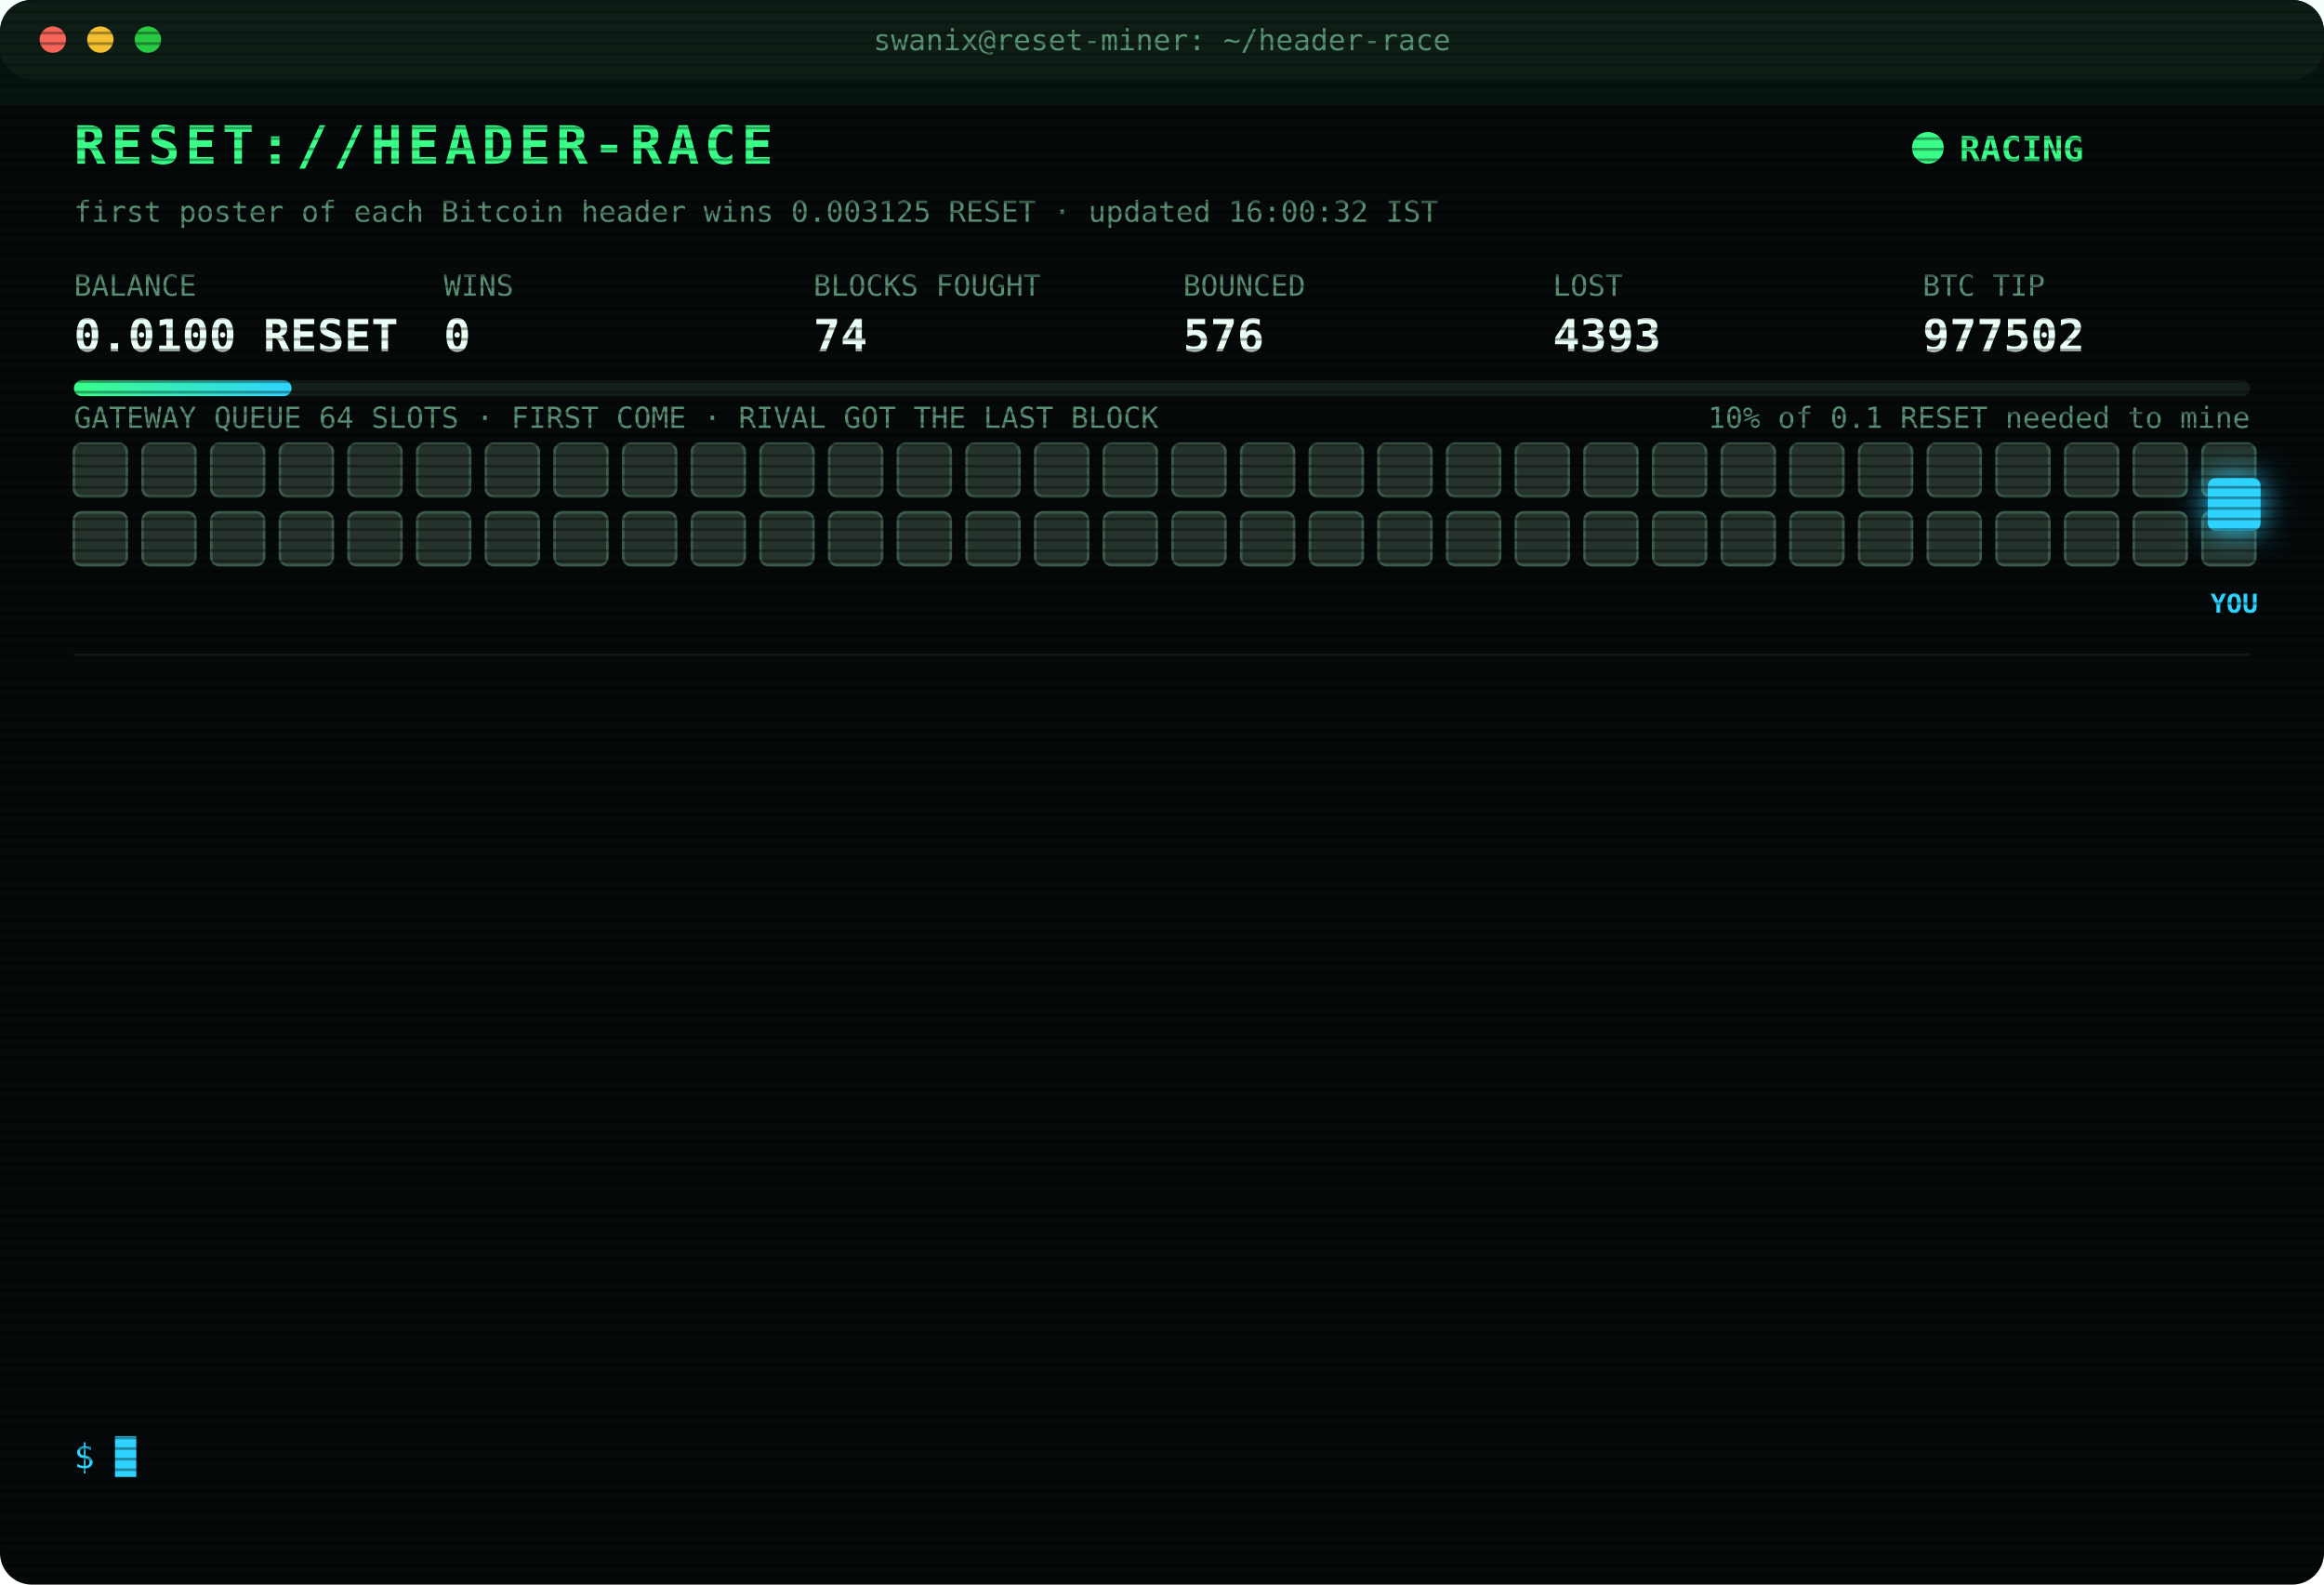
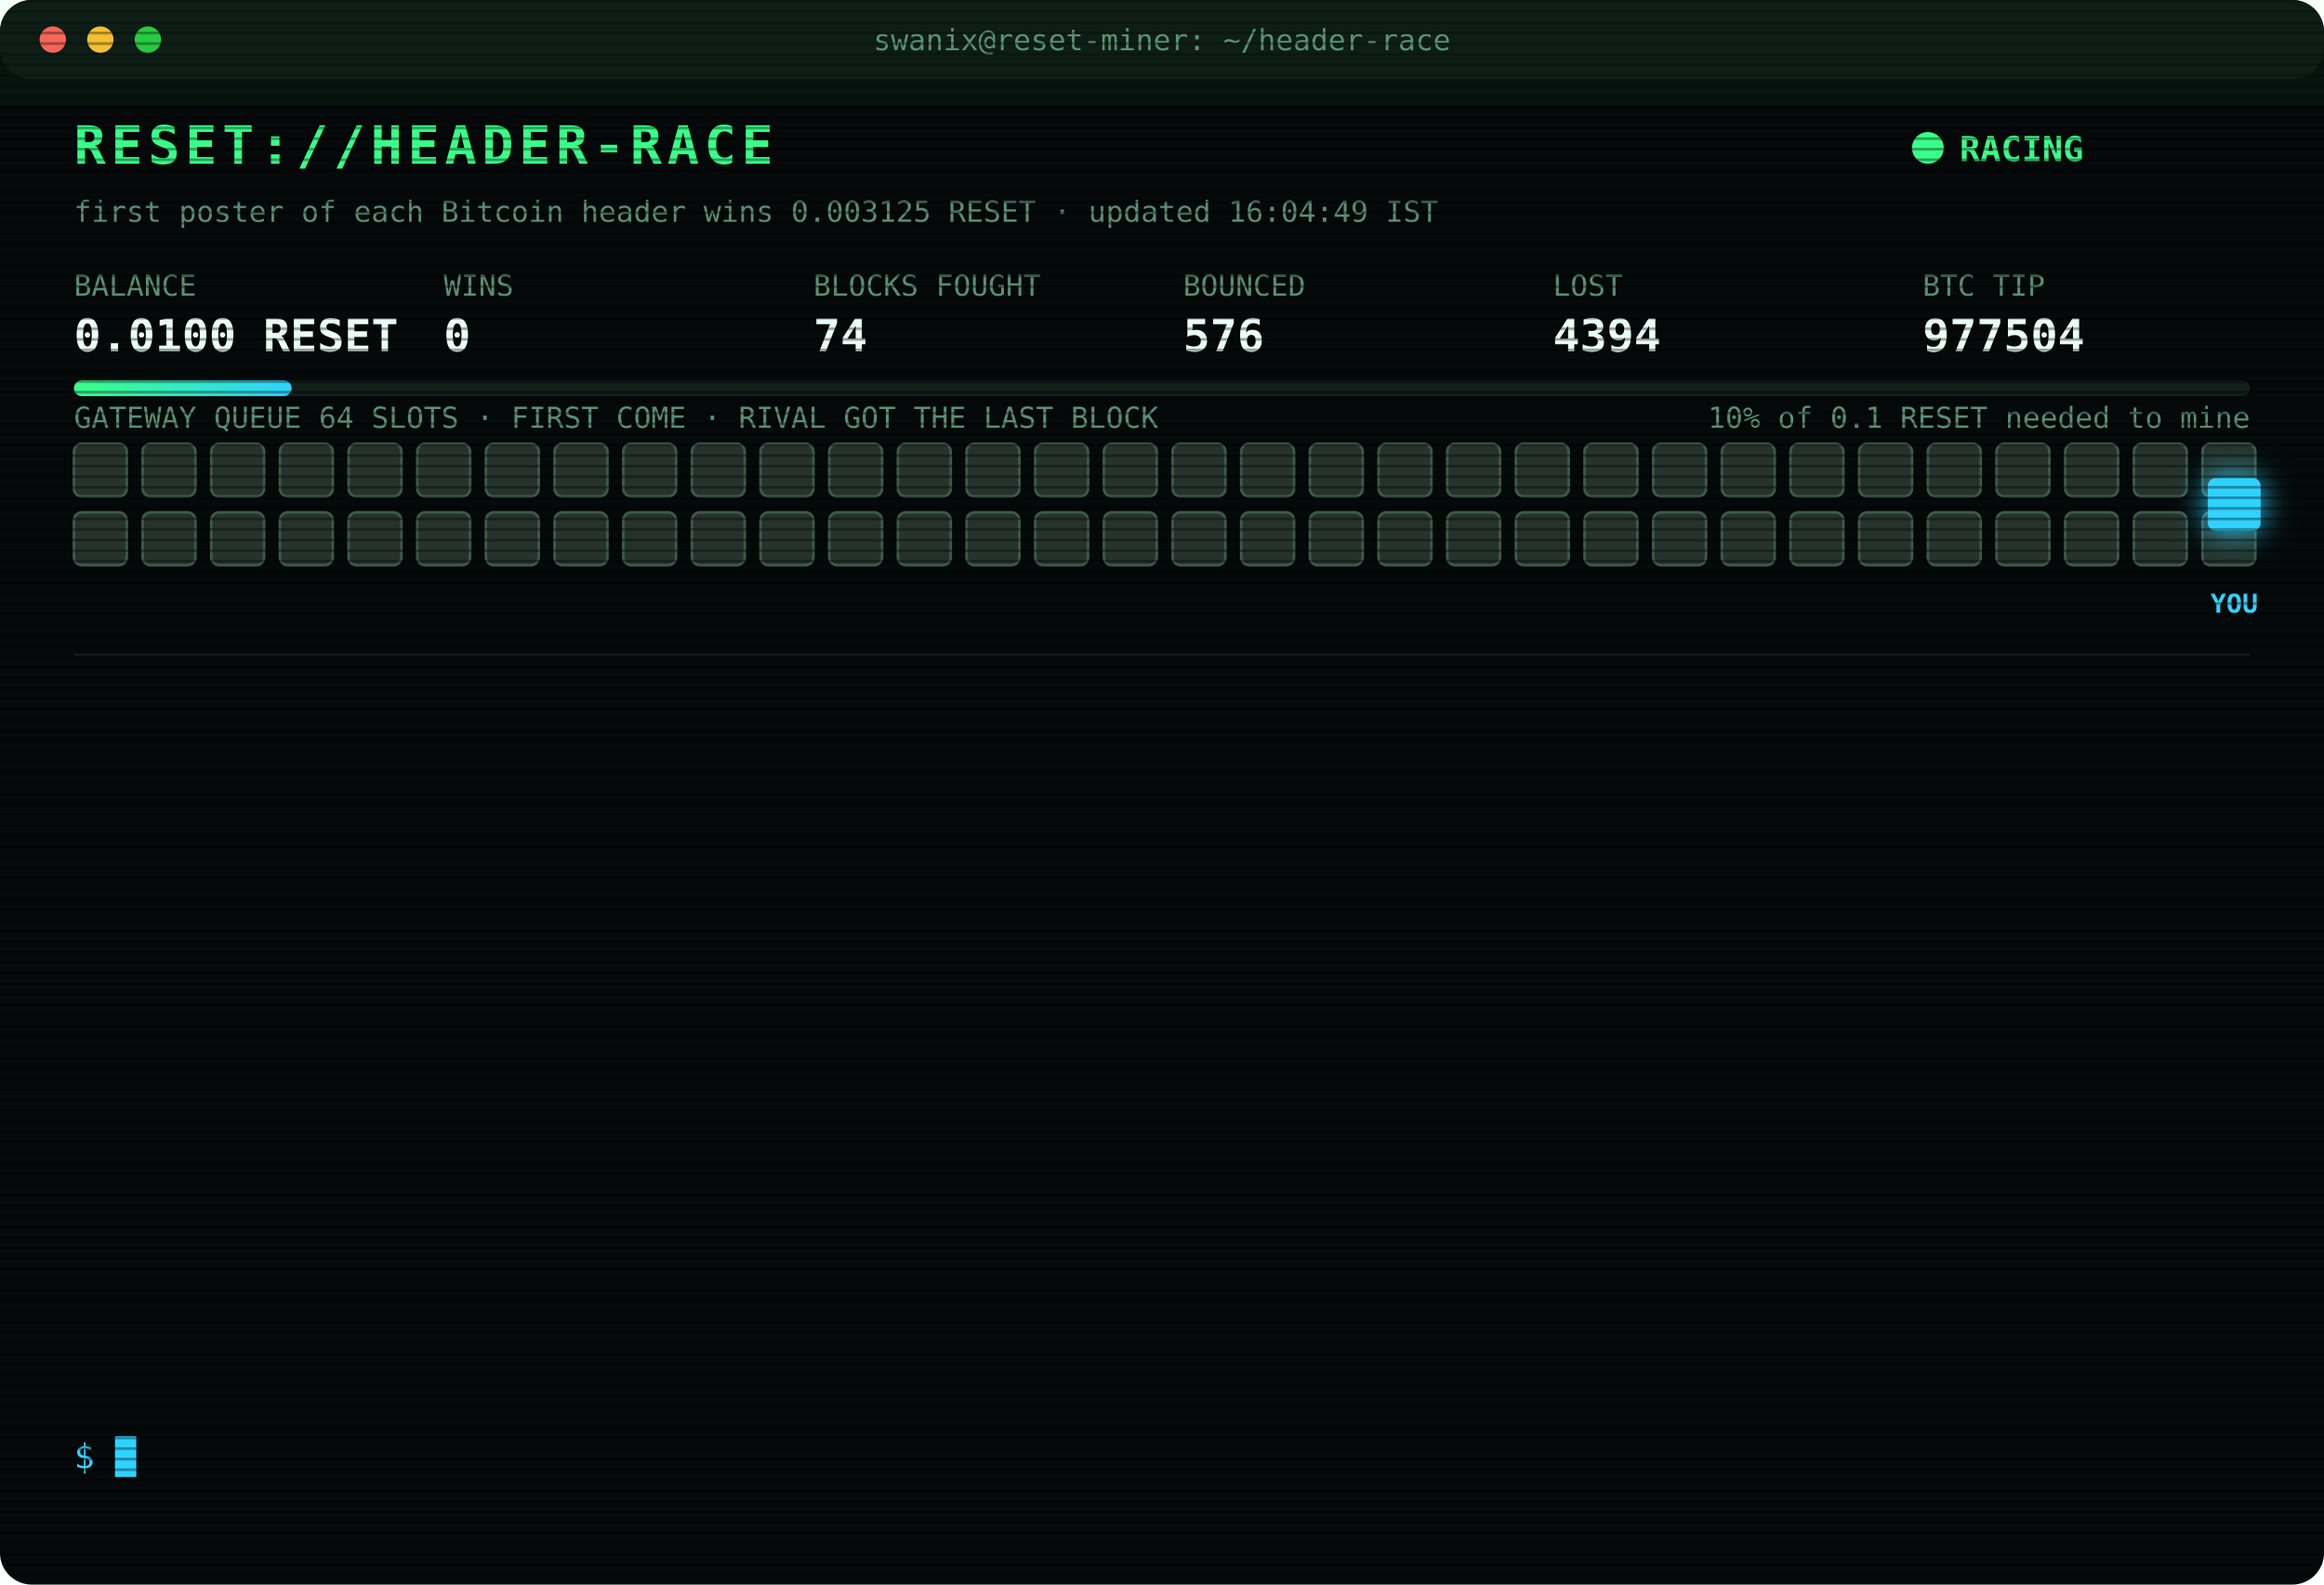
<svg xmlns="http://www.w3.org/2000/svg" width="880" height="600" viewBox="0 0 880 600" font-family="ui-monospace,SFMono-Regular,Menlo,Consolas,monospace">
  <style>
text{font-size:13px;fill:#7CFFB2}
.title{font-size:20px;font-weight:700;fill:#39FF88;letter-spacing:2px;animation:glitch 3s infinite steps(1)}
.sub{fill:#2fd3ff}.k{fill:#5a8f73;font-size:11px}.v{font-size:17px;font-weight:700;fill:#eafff3}
.ts{fill:#3f6b56}.boot{fill:#2fd3ff}.dim{fill:#5a8f73}.bad{fill:#ff4d6d}.warn{fill:#ffd23f}.mag{fill:#ff5cf0}.win{fill:#39FF88;font-weight:700}
.tag{font-size:10px;fill:#2fd3ff;font-weight:700}
.rival{fill:#26332c;stroke:#3c5a49;animation:jam 1.2s infinite alternate}
.idle{fill:#141c18;stroke:#22302a;animation:breathe 4s infinite}
.me{fill:#2fd3ff;filter:drop-shadow(0 0 6px #2fd3ff)}
.hover{animation:nudge 1.1s infinite ease-in-out}.bounce{animation:kick 1.4s infinite}
.ln{opacity:0;animation:in .4s forwards}
.cur{animation:blink 1s infinite steps(1)}
.scan{animation:scan 6s infinite linear}
.led{animation:blink 1.4s infinite}
@keyframes in{from{opacity:0;transform:translateX(-6px)}to{opacity:1;transform:none}}
@keyframes blink{50%{opacity:0}}
@keyframes jam{to{fill:#33463b}}
@keyframes breathe{50%{opacity:.4}}
@keyframes nudge{50%{transform:translateX(-10px)}}
@keyframes kick{0%,100%{transform:none}30%{transform:translateX(-14px)}55%{transform:translateX(10px) translateY(-6px)}}
@keyframes glitch{0%,92%{transform:none}93%{transform:translateX(2px);fill:#ff4d6d}95%{transform:translateX(-2px);fill:#2fd3ff}97%{transform:none}}
@keyframes scan{from{transform:translateY(-40px)}to{transform:translateY(600px)}}
</style>
  <defs>
    <pattern id="sl" width="4" height="4" patternUnits="userSpaceOnUse">
      <rect width="4" height="1" fill="#000" opacity=".35" />
    </pattern>
    <linearGradient id="bar">
      <stop offset="0" stop-color="#39FF88" />
      <stop offset="1" stop-color="#2fd3ff" />
    </linearGradient>
  </defs>
  <rect width="880" height="600" rx="12" fill="#05090a" />
  <rect width="880" height="30" rx="12" fill="#0d1512" />
  <circle cx="20" cy="15" r="5" fill="#ff5f57" />
  <circle cx="38" cy="15" r="5" fill="#febc2e" />
  <circle cx="56" cy="15" r="5" fill="#28c840" />
  <text x="440" y="19" text-anchor="middle" class="k">swanix@reset-miner: ~/header-race</text>
  <text x="28" y="62" class="title">RESET://HEADER-RACE</text>
  <circle class="led" cx="730" cy="56" r="6" fill="#39FF88" />
  <text x="742" y="61" class="win">RACING</text>
-   <text x="28" y="84" class="k">first poster of each Bitcoin header wins 0.003125 RESET · updated 16:00:32 IST</text>
+   <text x="28" y="84" class="k">first poster of each Bitcoin header wins 0.003125 RESET · updated 16:04:49 IST</text>
  <text x="28" y="112" class="k">BALANCE</text>
  <text x="28" y="133" class="v">0.0100 RESET</text>
  <text x="168" y="112" class="k">WINS</text>
  <text x="168" y="133" class="v">0</text>
  <text x="308" y="112" class="k">BLOCKS FOUGHT</text>
  <text x="308" y="133" class="v">74</text>
  <text x="448" y="112" class="k">BOUNCED</text>
  <text x="448" y="133" class="v">576</text>
  <text x="588" y="112" class="k">LOST</text>
-   <text x="588" y="133" class="v">4393</text>
+   <text x="588" y="133" class="v">4394</text>
  <text x="728" y="112" class="k">BTC TIP</text>
-   <text x="728" y="133" class="v">977502</text>
+   <text x="728" y="133" class="v">977504</text>
  <rect x="28" y="144" width="824" height="6" rx="3" fill="#13201a" />
  <rect x="28" y="144" width="82.4" height="6" rx="3" fill="url(#bar)" />
  <text x="852" y="162" text-anchor="end" class="k">10% of 0.1 RESET needed to mine</text>
  <text x="28" y="162" class="k">GATEWAY QUEUE 64 SLOTS · FIRST COME · RIVAL GOT THE LAST BLOCK</text>
  <rect class="rival" x="28" y="168" width="20" height="20" rx="3" style="animation-delay:0.00s" />
  <rect class="rival" x="54" y="168" width="20" height="20" rx="3" style="animation-delay:0.05s" />
  <rect class="rival" x="80" y="168" width="20" height="20" rx="3" style="animation-delay:0.10s" />
  <rect class="rival" x="106" y="168" width="20" height="20" rx="3" style="animation-delay:0.15s" />
  <rect class="rival" x="132" y="168" width="20" height="20" rx="3" style="animation-delay:0.20s" />
  <rect class="rival" x="158" y="168" width="20" height="20" rx="3" style="animation-delay:0.25s" />
  <rect class="rival" x="184" y="168" width="20" height="20" rx="3" style="animation-delay:0.30s" />
  <rect class="rival" x="210" y="168" width="20" height="20" rx="3" style="animation-delay:0.35s" />
  <rect class="rival" x="236" y="168" width="20" height="20" rx="3" style="animation-delay:0.40s" />
  <rect class="rival" x="262" y="168" width="20" height="20" rx="3" style="animation-delay:0.45s" />
  <rect class="rival" x="288" y="168" width="20" height="20" rx="3" style="animation-delay:0.50s" />
  <rect class="rival" x="314" y="168" width="20" height="20" rx="3" style="animation-delay:0.55s" />
  <rect class="rival" x="340" y="168" width="20" height="20" rx="3" style="animation-delay:0.60s" />
  <rect class="rival" x="366" y="168" width="20" height="20" rx="3" style="animation-delay:0.65s" />
  <rect class="rival" x="392" y="168" width="20" height="20" rx="3" style="animation-delay:0.70s" />
  <rect class="rival" x="418" y="168" width="20" height="20" rx="3" style="animation-delay:0.75s" />
  <rect class="rival" x="444" y="168" width="20" height="20" rx="3" style="animation-delay:0.80s" />
  <rect class="rival" x="470" y="168" width="20" height="20" rx="3" style="animation-delay:0.85s" />
  <rect class="rival" x="496" y="168" width="20" height="20" rx="3" style="animation-delay:0.90s" />
  <rect class="rival" x="522" y="168" width="20" height="20" rx="3" style="animation-delay:0.95s" />
  <rect class="rival" x="548" y="168" width="20" height="20" rx="3" style="animation-delay:1.00s" />
  <rect class="rival" x="574" y="168" width="20" height="20" rx="3" style="animation-delay:1.05s" />
  <rect class="rival" x="600" y="168" width="20" height="20" rx="3" style="animation-delay:1.10s" />
  <rect class="rival" x="626" y="168" width="20" height="20" rx="3" style="animation-delay:1.15s" />
  <rect class="rival" x="652" y="168" width="20" height="20" rx="3" style="animation-delay:1.20s" />
  <rect class="rival" x="678" y="168" width="20" height="20" rx="3" style="animation-delay:1.25s" />
  <rect class="rival" x="704" y="168" width="20" height="20" rx="3" style="animation-delay:1.30s" />
  <rect class="rival" x="730" y="168" width="20" height="20" rx="3" style="animation-delay:1.35s" />
  <rect class="rival" x="756" y="168" width="20" height="20" rx="3" style="animation-delay:1.40s" />
  <rect class="rival" x="782" y="168" width="20" height="20" rx="3" style="animation-delay:1.45s" />
  <rect class="rival" x="808" y="168" width="20" height="20" rx="3" style="animation-delay:1.50s" />
  <rect class="rival" x="834" y="168" width="20" height="20" rx="3" style="animation-delay:1.55s" />
  <rect class="rival" x="28" y="194" width="20" height="20" rx="3" style="animation-delay:1.60s" />
  <rect class="rival" x="54" y="194" width="20" height="20" rx="3" style="animation-delay:1.65s" />
  <rect class="rival" x="80" y="194" width="20" height="20" rx="3" style="animation-delay:1.70s" />
  <rect class="rival" x="106" y="194" width="20" height="20" rx="3" style="animation-delay:1.75s" />
  <rect class="rival" x="132" y="194" width="20" height="20" rx="3" style="animation-delay:1.80s" />
  <rect class="rival" x="158" y="194" width="20" height="20" rx="3" style="animation-delay:1.85s" />
  <rect class="rival" x="184" y="194" width="20" height="20" rx="3" style="animation-delay:1.90s" />
  <rect class="rival" x="210" y="194" width="20" height="20" rx="3" style="animation-delay:1.95s" />
  <rect class="rival" x="236" y="194" width="20" height="20" rx="3" style="animation-delay:2.00s" />
  <rect class="rival" x="262" y="194" width="20" height="20" rx="3" style="animation-delay:2.05s" />
  <rect class="rival" x="288" y="194" width="20" height="20" rx="3" style="animation-delay:2.10s" />
  <rect class="rival" x="314" y="194" width="20" height="20" rx="3" style="animation-delay:2.15s" />
  <rect class="rival" x="340" y="194" width="20" height="20" rx="3" style="animation-delay:2.20s" />
  <rect class="rival" x="366" y="194" width="20" height="20" rx="3" style="animation-delay:2.25s" />
  <rect class="rival" x="392" y="194" width="20" height="20" rx="3" style="animation-delay:2.30s" />
  <rect class="rival" x="418" y="194" width="20" height="20" rx="3" style="animation-delay:2.35s" />
  <rect class="rival" x="444" y="194" width="20" height="20" rx="3" style="animation-delay:2.40s" />
  <rect class="rival" x="470" y="194" width="20" height="20" rx="3" style="animation-delay:2.45s" />
  <rect class="rival" x="496" y="194" width="20" height="20" rx="3" style="animation-delay:2.50s" />
  <rect class="rival" x="522" y="194" width="20" height="20" rx="3" style="animation-delay:2.55s" />
  <rect class="rival" x="548" y="194" width="20" height="20" rx="3" style="animation-delay:2.60s" />
  <rect class="rival" x="574" y="194" width="20" height="20" rx="3" style="animation-delay:2.65s" />
  <rect class="rival" x="600" y="194" width="20" height="20" rx="3" style="animation-delay:2.70s" />
  <rect class="rival" x="626" y="194" width="20" height="20" rx="3" style="animation-delay:2.75s" />
  <rect class="rival" x="652" y="194" width="20" height="20" rx="3" style="animation-delay:2.80s" />
  <rect class="rival" x="678" y="194" width="20" height="20" rx="3" style="animation-delay:2.85s" />
  <rect class="rival" x="704" y="194" width="20" height="20" rx="3" style="animation-delay:2.90s" />
  <rect class="rival" x="730" y="194" width="20" height="20" rx="3" style="animation-delay:2.95s" />
  <rect class="rival" x="756" y="194" width="20" height="20" rx="3" style="animation-delay:3.00s" />
  <rect class="rival" x="782" y="194" width="20" height="20" rx="3" style="animation-delay:3.05s" />
  <rect class="rival" x="808" y="194" width="20" height="20" rx="3" style="animation-delay:3.10s" />
  <rect class="rival" x="834" y="194" width="20" height="20" rx="3" style="animation-delay:3.15s" />
  <g class="hover">
    <rect class="me" x="836" y="181" width="20" height="20" rx="3" />
    <text class="tag" x="846" y="232" text-anchor="middle">YOU</text>
  </g>
  <line x1="28" x2="852" y1="248" y2="248" stroke="#13201a" />
  <g class="ln" style="animation-delay:0.40s">
    <text x="28" y="270" class="ts">14:33:28</text>
-     <text x="104" y="270" class="bad">[REJECTED] #977490 The network already has these headers.</text>
+     <text x="104" y="270" class="bad">[LOST] #977490 taken by a rival miner</text>
  </g>
  <g class="ln" style="animation-delay:0.65s">
-     <text x="28" y="292" class="ts">14:33:28</text>
-     <text x="104" y="292" class="bad">[LOST] #977490 taken by a rival miner</text>
+     <text x="28" y="292" class="ts">14:43:48</text>
+     <text x="104" y="292" class="bad">[LOST] #977491 taken by a rival miner</text>
  </g>
  <g class="ln" style="animation-delay:0.90s">
-     <text x="28" y="314" class="ts">14:43:48</text>
-     <text x="104" y="314" class="bad">[LOST] #977491 taken by a rival miner</text>
+     <text x="28" y="314" class="ts">15:01:51</text>
+     <text x="104" y="314" class="bad">[LOST] #977492 taken by a rival miner</text>
  </g>
  <g class="ln" style="animation-delay:1.15s">
-     <text x="28" y="336" class="ts">15:01:51</text>
-     <text x="104" y="336" class="bad">[LOST] #977492 taken by a rival miner</text>
+     <text x="28" y="336" class="ts">15:06:37</text>
+     <text x="104" y="336" class="bad">[LOST] #977493 taken by a rival miner</text>
  </g>
  <g class="ln" style="animation-delay:1.40s">
-     <text x="28" y="358" class="ts">15:06:37</text>
-     <text x="104" y="358" class="bad">[LOST] #977493 taken by a rival miner</text>
+     <text x="28" y="358" class="ts">15:08:21</text>
+     <text x="104" y="358" class="bad">[LOST] #977494 taken by a rival miner</text>
  </g>
  <g class="ln" style="animation-delay:1.65s">
-     <text x="28" y="380" class="ts">15:08:21</text>
-     <text x="104" y="380" class="bad">[LOST] #977494 taken by a rival miner</text>
+     <text x="28" y="380" class="ts">15:13:18</text>
+     <text x="104" y="380" class="bad">[LOST] #977495 taken by a rival miner</text>
  </g>
  <g class="ln" style="animation-delay:1.90s">
-     <text x="28" y="402" class="ts">15:13:18</text>
-     <text x="104" y="402" class="bad">[LOST] #977495 taken by a rival miner</text>
+     <text x="28" y="402" class="ts">15:24:27</text>
+     <text x="104" y="402" class="bad">[LOST] #977496 taken by a rival miner</text>
  </g>
  <g class="ln" style="animation-delay:2.15s">
-     <text x="28" y="424" class="ts">15:24:27</text>
-     <text x="104" y="424" class="bad">[LOST] #977496 taken by a rival miner</text>
+     <text x="28" y="424" class="ts">15:39:13</text>
+     <text x="104" y="424" class="bad">[LOST] #977497 taken by a rival miner</text>
  </g>
  <g class="ln" style="animation-delay:2.40s">
-     <text x="28" y="446" class="ts">15:39:13</text>
-     <text x="104" y="446" class="bad">[LOST] #977497 taken by a rival miner</text>
+     <text x="28" y="446" class="ts">15:52:26</text>
+     <text x="104" y="446" class="bad">[LOST] #977498 taken by a rival miner</text>
  </g>
  <g class="ln" style="animation-delay:2.65s">
-     <text x="28" y="468" class="ts">15:52:26</text>
-     <text x="104" y="468" class="bad">[LOST] #977498 taken by a rival miner</text>
+     <text x="28" y="468" class="ts">15:56:31</text>
+     <text x="104" y="468" class="bad">[LOST] #977500 taken by a rival miner</text>
  </g>
  <g class="ln" style="animation-delay:2.90s">
-     <text x="28" y="490" class="ts">15:56:31</text>
-     <text x="104" y="490" class="bad">[LOST] #977500 taken by a rival miner</text>
+     <text x="28" y="490" class="ts">15:57:46</text>
+     <text x="104" y="490" class="bad">[LOST] #977501 taken by a rival miner</text>
  </g>
  <g class="ln" style="animation-delay:3.15s">
-     <text x="28" y="512" class="ts">15:57:46</text>
-     <text x="104" y="512" class="bad">[LOST] #977501 taken by a rival miner</text>
+     <text x="28" y="512" class="ts">15:58:03</text>
+     <text x="104" y="512" class="bad">[LOST] #977502 taken by a rival miner</text>
  </g>
  <g class="ln" style="animation-delay:3.40s">
-     <text x="28" y="534" class="ts">15:58:03</text>
-     <text x="104" y="534" class="bad">[LOST] #977502 taken by a rival miner</text>
+     <text x="28" y="534" class="ts">16:04:49</text>
+     <text x="104" y="534" class="bad">[LOST] #977504 taken by a rival miner</text>
  </g>
  <text x="28" y="556" class="sub">$ <tspan class="cur">█</tspan>
  </text>
  <rect width="880" height="600" rx="12" fill="url(#sl)" pointer-events="none" />
  <rect class="scan" width="880" height="40" fill="#39FF88" opacity=".04" />
</svg>
